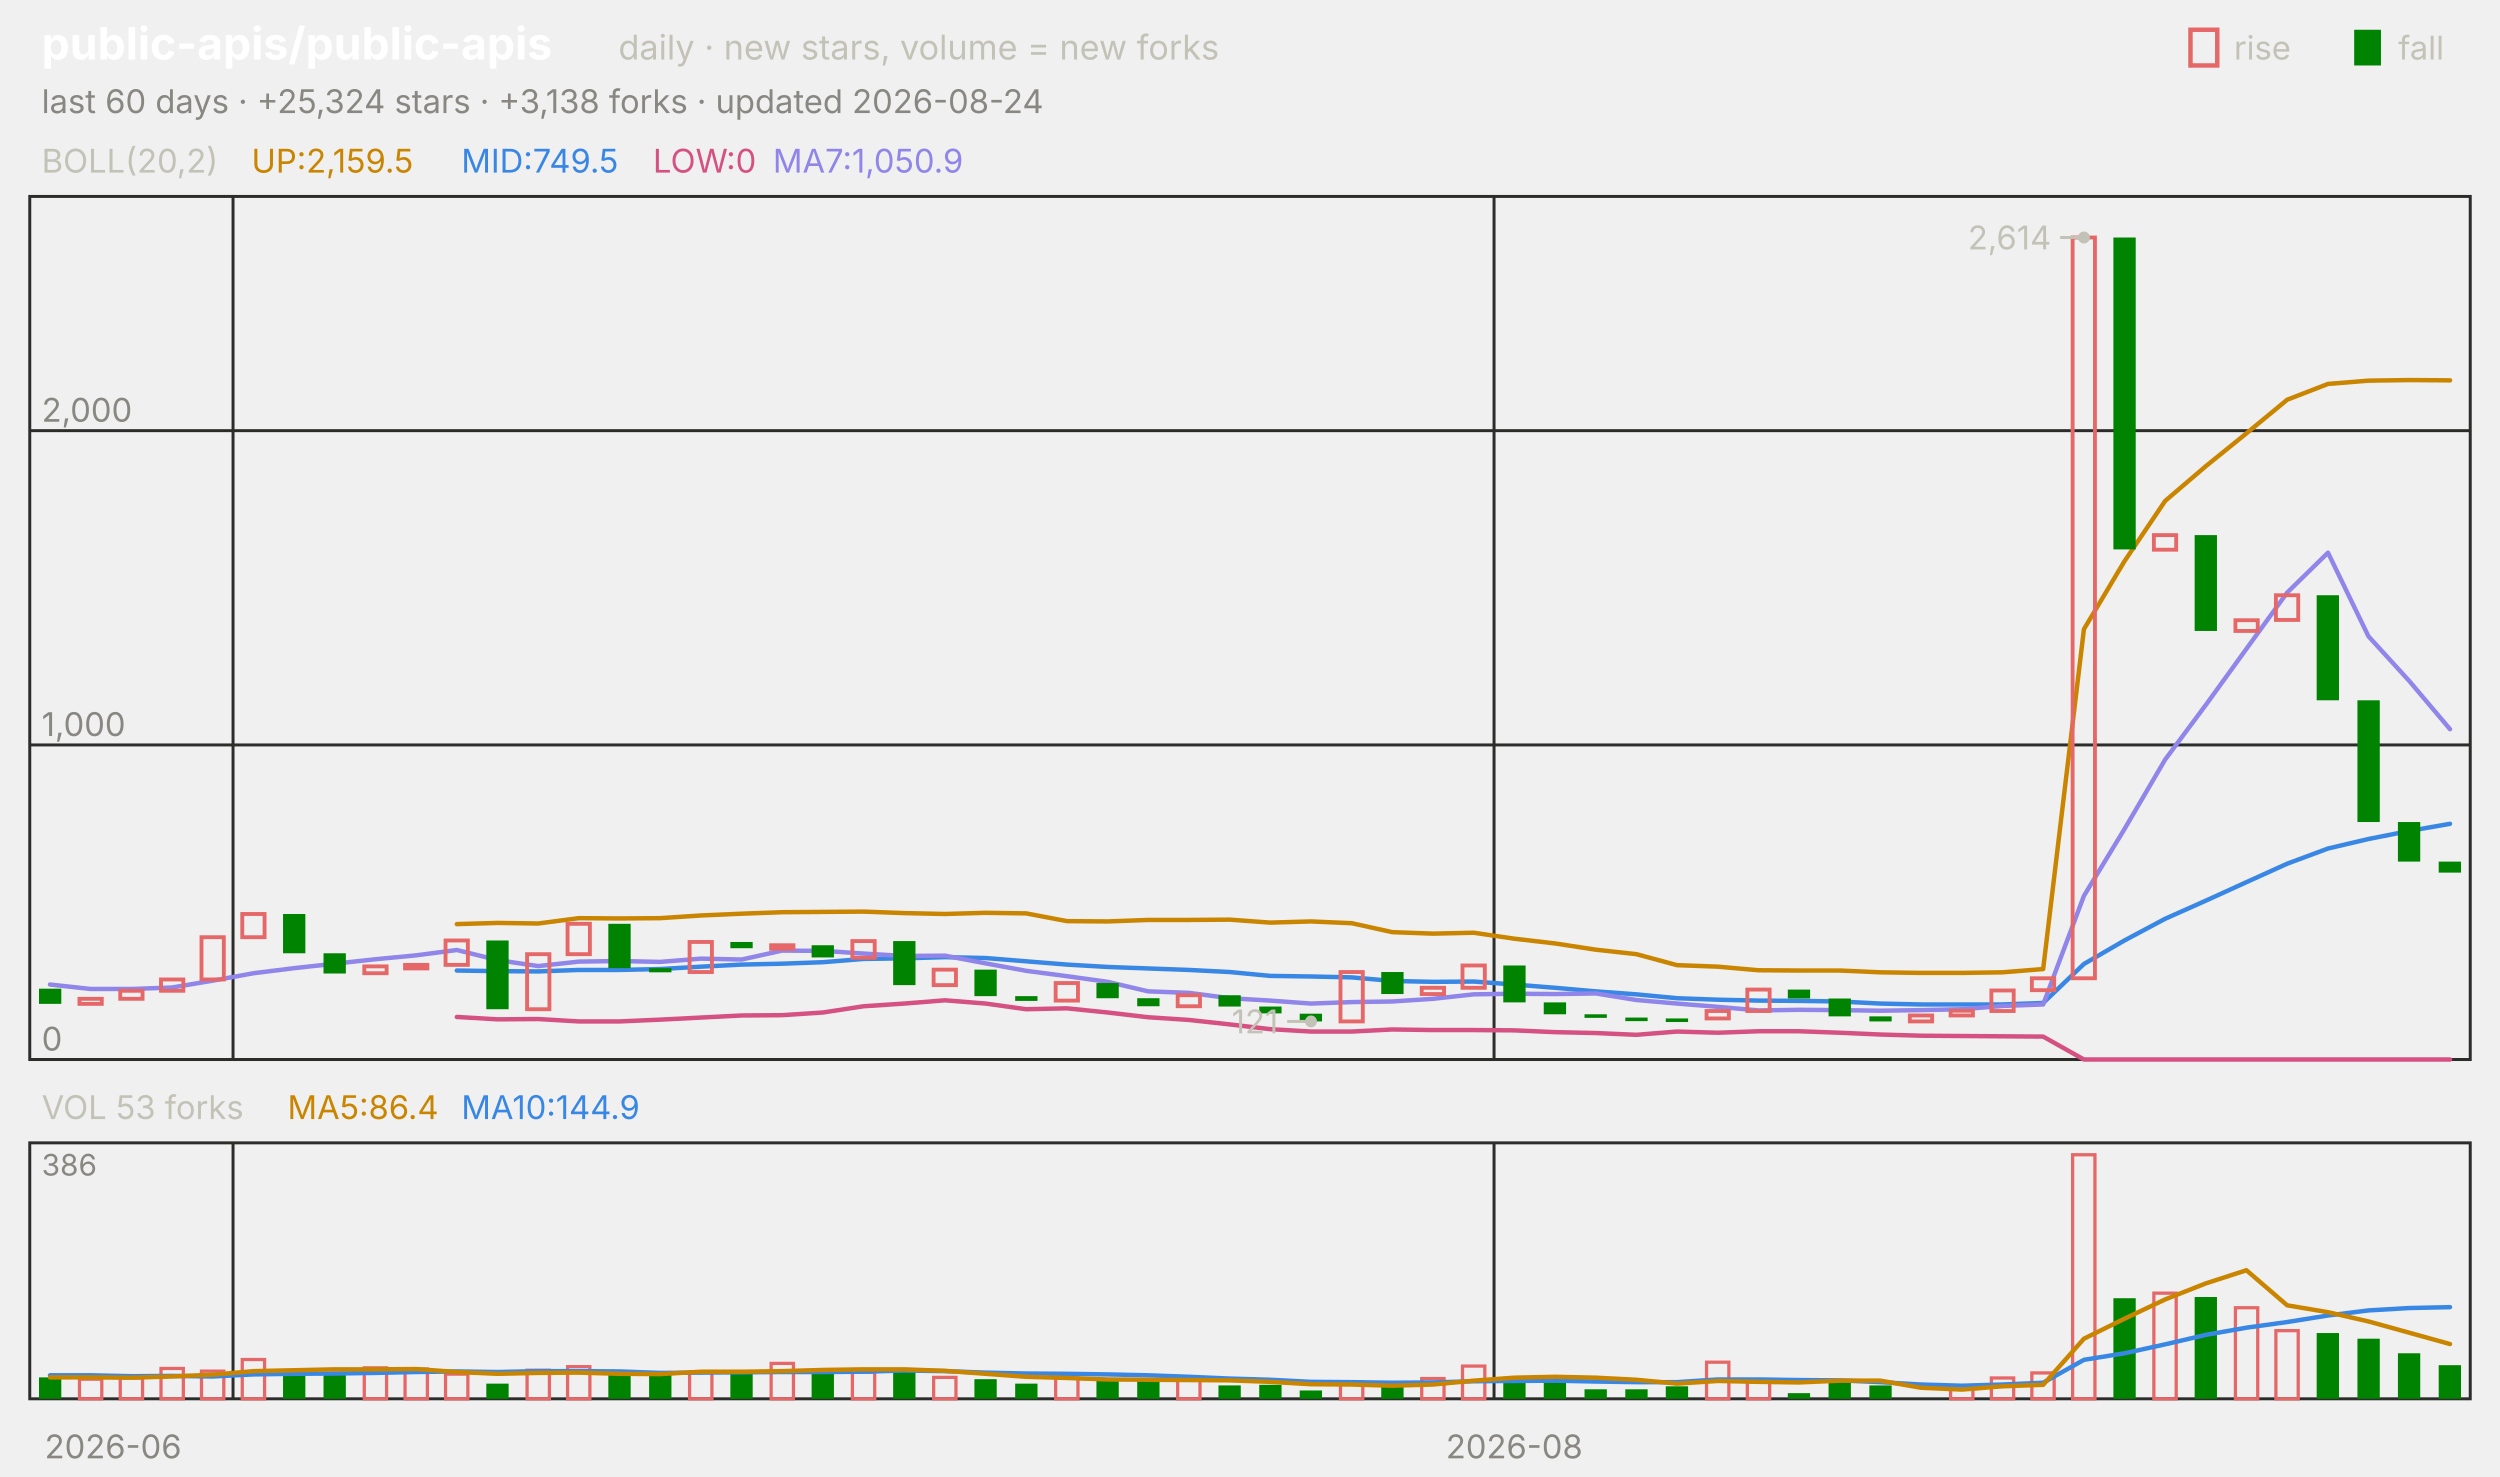
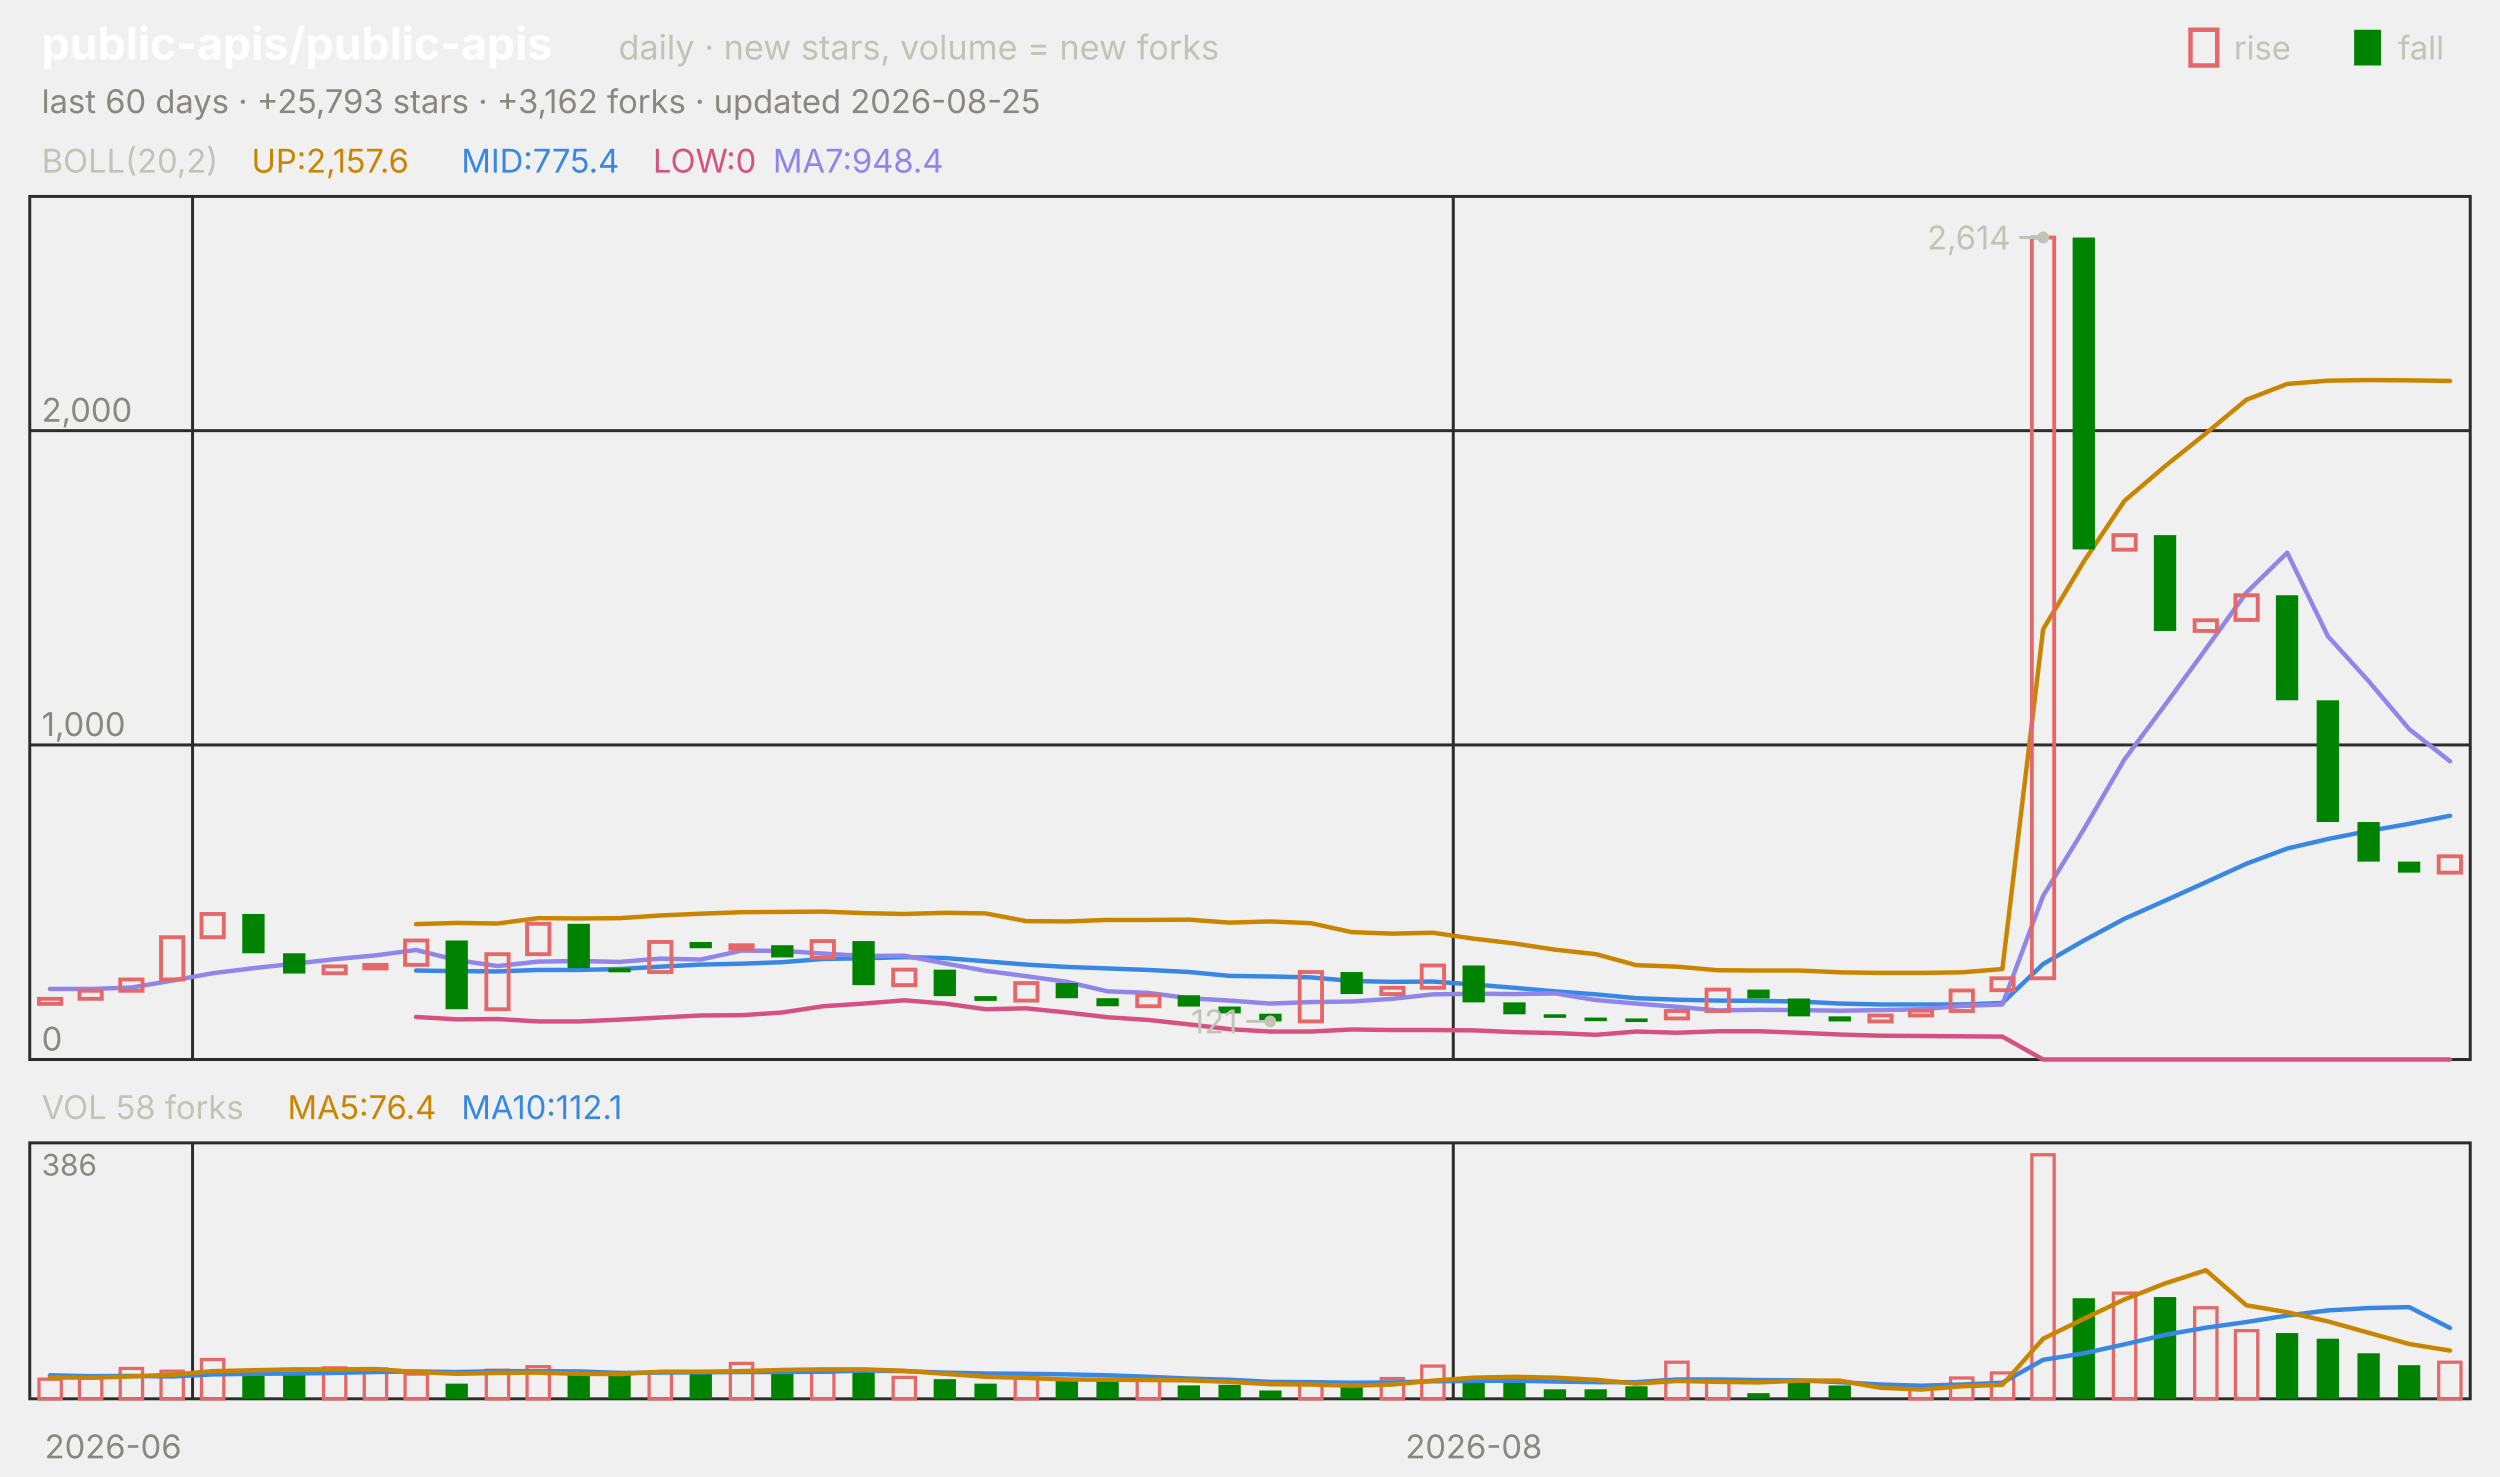
<svg xmlns="http://www.w3.org/2000/svg" viewBox="0 0 840 496" width="840" height="496" font-family="-apple-system,'Segoe UI',system-ui,sans-serif" role="img" aria-label="public-apis/public-apis candlestick chart">
  <text x="14.0" y="20.0" font-size="15" fill="#ffffff" font-weight="650">public-apis/public-apis</text>
  <text x="207.8" y="20.0" font-size="11.5" fill="#c3c2b7">daily · new stars, volume = new forks</text>
  <text x="805.8" y="20.0" font-size="11.0" fill="#c3c2b7">fall</text>
  <rect x="791" y="10" width="9" height="12" fill="#008300" />
  <text x="750.6" y="20.0" font-size="11.0" fill="#c3c2b7">rise</text>
  <rect x="736" y="10" width="9" height="12" fill="none" stroke="#e66767" stroke-width="1.5" />
-   <text x="14.0" y="38.0" font-size="11.0" fill="#898781">last 60 days · +25,324 stars · +3,138 forks · updated 2026-08-24</text>
+   <text x="14.0" y="38.0" font-size="11.0" fill="#898781">last 60 days · +25,793 stars · +3,162 forks · updated 2026-08-25</text>
  <rect x="10" y="66" width="820" height="290" fill="none" stroke="#2c2c2a" />
  <rect x="10" y="384" width="820" height="86" fill="none" stroke="#2c2c2a" />
  <text x="38.0" y="490.0" font-size="11.0" fill="#898781" text-anchor="middle">2026-06</text>
-   <line x1="78.3" y1="66.0" x2="78.3" y2="356.0" stroke="#2c2c2a" stroke-width="1.0" />
-   <line x1="78.3" y1="384.0" x2="78.3" y2="470.0" stroke="#2c2c2a" stroke-width="1.0" />
-   <line x1="502.0" y1="66.0" x2="502.0" y2="356.0" stroke="#2c2c2a" stroke-width="1.0" />
-   <line x1="502.0" y1="384.0" x2="502.0" y2="470.0" stroke="#2c2c2a" stroke-width="1.0" />
-   <text x="508.8" y="490.0" font-size="11.0" fill="#898781" text-anchor="middle">2026-08</text>
+   <line x1="64.7" y1="66.0" x2="64.7" y2="356.0" stroke="#2c2c2a" stroke-width="1.0" />
+   <line x1="64.7" y1="384.0" x2="64.7" y2="470.0" stroke="#2c2c2a" stroke-width="1.0" />
+   <line x1="488.3" y1="66.0" x2="488.3" y2="356.0" stroke="#2c2c2a" stroke-width="1.0" />
+   <line x1="488.3" y1="384.0" x2="488.3" y2="470.0" stroke="#2c2c2a" stroke-width="1.0" />
+   <text x="495.2" y="490.0" font-size="11.0" fill="#898781" text-anchor="middle">2026-08</text>
  <text x="14.0" y="58.0" font-size="11.0" fill="#c3c2b7">BOLL(20,2)</text>
-   <text x="84.5" y="58.0" font-size="11.0" fill="#c98500">UP:2,159.5</text>
-   <text x="155.0" y="58.0" font-size="11.0" fill="#3987e5">MID:749.5</text>
+   <text x="84.5" y="58.0" font-size="11.0" fill="#c98500">UP:2,157.6</text>
+   <text x="155.0" y="58.0" font-size="11.0" fill="#3987e5">MID:775.4</text>
  <text x="219.4" y="58.0" font-size="11.0" fill="#d55181">LOW:0</text>
-   <text x="259.7" y="58.0" font-size="11.0" fill="#9085e9">MA7:1,050.9</text>
+   <text x="259.7" y="58.0" font-size="11.0" fill="#9085e9">MA7:948.4</text>
  <line x1="10.0" y1="356.0" x2="830.0" y2="356.0" stroke="#2c2c2a" stroke-width="1.0" />
  <text x="14.0" y="353.0" font-size="11.0" fill="#898781">0</text>
  <line x1="10.0" y1="250.3" x2="830.0" y2="250.3" stroke="#2c2c2a" stroke-width="1.0" />
  <text x="14.0" y="247.3" font-size="11.0" fill="#898781">1,000</text>
  <line x1="10.0" y1="144.7" x2="830.0" y2="144.7" stroke="#2c2c2a" stroke-width="1.0" />
  <text x="14.0" y="141.7" font-size="11.0" fill="#898781">2,000</text>
-   <polyline points="153.5,310.5 167.2,310.1 180.8,310.3 194.5,308.5 208.2,308.6 221.8,308.5 235.5,307.6 249.2,307.0 262.8,306.5 276.5,306.4 290.2,306.3 303.8,306.8 317.5,307.1 331.2,306.7 344.8,306.9 358.5,309.5 372.2,309.6 385.8,309.1 399.5,309.1 413.2,309.0 426.8,310.0 440.5,309.6 454.2,310.2 467.8,313.2 481.5,313.7 495.2,313.4 508.8,315.4 522.5,317.0 536.2,319.1 549.8,320.6 563.5,324.3 577.2,324.8 590.8,326.0 604.5,326.1 618.2,326.1 631.8,326.7 645.5,326.9 659.2,326.9 672.8,326.7 686.5,325.6 700.2,211.4 713.8,188.6 727.5,168.3 741.2,156.6 754.8,145.6 768.5,134.3 782.2,129.0 795.8,127.9 809.5,127.7 823.2,127.8" fill="none" stroke="#c98500" stroke-width="1.5" stroke-linejoin="round" stroke-linecap="round" />
-   <polyline points="153.5,326.1 167.2,326.3 180.8,326.4 194.5,325.9 208.2,325.9 221.8,325.6 235.5,324.8 249.2,324.1 262.8,323.8 276.5,323.3 290.2,322.2 303.8,322.0 317.5,321.6 331.2,321.9 344.8,323.0 358.5,324.1 372.2,324.9 385.8,325.4 399.5,325.9 413.2,326.6 426.8,327.9 440.5,328.1 454.2,328.4 467.8,329.6 481.5,329.9 495.2,329.8 508.8,330.8 522.5,331.9 536.2,333.1 549.8,334.1 563.5,335.4 577.2,335.9 590.8,336.2 604.5,336.3 618.2,336.5 631.8,337.2 645.5,337.5 659.2,337.5 672.8,337.5 686.5,337.0 700.2,323.9 713.8,316.0 727.5,308.7 741.2,302.6 754.8,296.4 768.5,290.2 782.2,285.1 795.8,281.9 809.5,279.2 823.2,276.8" fill="none" stroke="#3987e5" stroke-width="1.5" stroke-linejoin="round" stroke-linecap="round" />
-   <polyline points="153.5,341.7 167.2,342.5 180.8,342.4 194.5,343.2 208.2,343.2 221.8,342.6 235.5,341.9 249.2,341.2 262.8,341.1 276.5,340.2 290.2,338.1 303.8,337.2 317.5,336.1 331.2,337.2 344.8,339.1 358.5,338.8 372.2,340.2 385.8,341.8 399.5,342.7 413.2,344.2 426.8,345.8 440.5,346.6 454.2,346.6 467.8,345.9 481.5,346.1 495.2,346.1 508.8,346.2 522.5,346.8 536.2,347.1 549.8,347.7 563.5,346.6 577.2,347.0 590.8,346.5 604.5,346.5 618.2,347.0 631.8,347.6 645.5,348.0 659.2,348.1 672.8,348.2 686.5,348.3 700.2,356.0 713.8,356.0 727.5,356.0 741.2,356.0 754.8,356.0 768.5,356.0 782.2,356.0 795.8,356.0 809.5,356.0 823.2,356.0" fill="none" stroke="#d55181" stroke-width="1.5" stroke-linejoin="round" stroke-linecap="round" />
-   <polyline points="16.8,330.8 30.5,332.3 44.2,332.3 57.8,331.8 71.5,329.5 85.2,327.0 98.8,325.3 112.5,323.8 126.2,322.3 139.8,321.0 153.5,319.2 167.2,322.6 180.8,324.6 194.5,323.1 208.2,322.9 221.8,323.2 235.5,322.1 249.2,322.4 262.8,319.4 276.5,319.5 290.2,320.4 303.8,321.2 317.5,321.1 331.2,323.7 344.8,326.2 358.5,328.0 372.2,329.9 385.8,333.1 399.5,333.6 413.2,335.4 426.8,336.2 440.5,337.2 454.2,336.7 467.8,336.5 481.5,335.6 495.2,334.1 508.8,333.9 522.5,334.0 536.2,333.8 549.8,336.0 563.5,337.2 577.2,338.3 590.8,339.5 604.5,339.3 618.2,339.4 631.8,339.6 645.5,339.4 659.2,339.1 672.8,338.0 686.5,337.5 700.2,301.0 713.8,278.6 727.5,255.2 741.2,236.8 754.8,218.0 768.5,199.1 782.2,185.7 795.8,213.8 809.5,228.8 823.2,245.0" fill="none" stroke="#9085e9" stroke-width="1.5" stroke-linejoin="round" stroke-linecap="round" />
-   <rect x="13.1" y="332.2" width="7.5" height="5.1" fill="#008300" />
-   <rect x="26.7" y="335.6" width="7.5" height="1.7" fill="none" stroke="#e66767" stroke-width="1.3" />
-   <rect x="40.4" y="332.9" width="7.5" height="2.7" fill="none" stroke="#e66767" stroke-width="1.3" />
-   <rect x="54.1" y="329.1" width="7.5" height="3.8" fill="none" stroke="#e66767" stroke-width="1.3" />
-   <rect x="67.7" y="314.9" width="7.5" height="14.2" fill="none" stroke="#e66767" stroke-width="1.3" />
-   <rect x="81.4" y="307.1" width="7.5" height="7.8" fill="none" stroke="#e66767" stroke-width="1.3" />
-   <rect x="95.1" y="307.1" width="7.5" height="13.2" fill="#008300" />
-   <rect x="108.7" y="320.3" width="7.5" height="6.8" fill="#008300" />
-   <rect x="122.4" y="324.7" width="7.5" height="2.3" fill="none" stroke="#e66767" stroke-width="1.3" />
-   <rect x="136.1" y="324.2" width="7.5" height="1.2" fill="none" stroke="#e66767" stroke-width="1.3" />
-   <rect x="149.7" y="316.0" width="7.5" height="8.2" fill="none" stroke="#e66767" stroke-width="1.3" />
-   <rect x="163.4" y="316.0" width="7.5" height="23.1" fill="#008300" />
-   <rect x="177.1" y="320.6" width="7.5" height="18.5" fill="none" stroke="#e66767" stroke-width="1.3" />
-   <rect x="190.7" y="310.4" width="7.5" height="10.2" fill="none" stroke="#e66767" stroke-width="1.3" />
-   <rect x="204.4" y="310.4" width="7.5" height="14.9" fill="#008300" />
-   <rect x="218.1" y="325.3" width="7.5" height="1.4" fill="#008300" />
-   <rect x="231.7" y="316.5" width="7.5" height="10.1" fill="none" stroke="#e66767" stroke-width="1.3" />
-   <rect x="245.4" y="316.5" width="7.5" height="2.1" fill="#008300" />
-   <rect x="259.1" y="317.6" width="7.5" height="1.2" fill="none" stroke="#e66767" stroke-width="1.3" />
-   <rect x="272.7" y="317.6" width="7.5" height="4.1" fill="#008300" />
-   <rect x="286.4" y="316.2" width="7.5" height="5.6" fill="none" stroke="#e66767" stroke-width="1.3" />
-   <rect x="300.1" y="316.2" width="7.5" height="14.8" fill="#008300" />
-   <rect x="313.7" y="325.8" width="7.5" height="5.2" fill="none" stroke="#e66767" stroke-width="1.3" />
-   <rect x="327.4" y="325.8" width="7.5" height="8.9" fill="#008300" />
-   <rect x="341.1" y="334.7" width="7.5" height="1.6" fill="#008300" />
-   <rect x="354.7" y="330.3" width="7.5" height="5.9" fill="none" stroke="#e66767" stroke-width="1.3" />
-   <rect x="368.4" y="330.3" width="7.5" height="5.1" fill="#008300" />
-   <rect x="382.1" y="335.4" width="7.5" height="2.7" fill="#008300" />
-   <rect x="395.7" y="334.4" width="7.5" height="3.7" fill="none" stroke="#e66767" stroke-width="1.3" />
-   <rect x="409.4" y="334.4" width="7.5" height="3.8" fill="#008300" />
-   <rect x="423.1" y="338.2" width="7.5" height="2.3" fill="#008300" />
-   <rect x="436.7" y="340.6" width="7.5" height="2.6" fill="#008300" />
-   <rect x="450.4" y="326.6" width="7.5" height="16.6" fill="none" stroke="#e66767" stroke-width="1.3" />
-   <rect x="464.1" y="326.6" width="7.5" height="7.4" fill="#008300" />
-   <rect x="477.7" y="331.9" width="7.5" height="2.1" fill="none" stroke="#e66767" stroke-width="1.3" />
-   <rect x="491.4" y="324.4" width="7.5" height="7.5" fill="none" stroke="#e66767" stroke-width="1.3" />
-   <rect x="505.1" y="324.4" width="7.5" height="12.4" fill="#008300" />
-   <rect x="518.7" y="336.8" width="7.5" height="4.0" fill="#008300" />
-   <rect x="532.4" y="340.8" width="7.5" height="1.2" fill="#008300" />
-   <rect x="546.1" y="341.9" width="7.5" height="1.2" fill="#008300" />
-   <rect x="559.7" y="342.2" width="7.5" height="1.2" fill="#008300" />
-   <rect x="573.4" y="339.7" width="7.5" height="2.5" fill="none" stroke="#e66767" stroke-width="1.3" />
-   <rect x="587.1" y="332.5" width="7.5" height="7.2" fill="none" stroke="#e66767" stroke-width="1.3" />
-   <rect x="600.7" y="332.5" width="7.5" height="3.0" fill="#008300" />
-   <rect x="614.4" y="335.5" width="7.5" height="6.0" fill="#008300" />
-   <rect x="628.1" y="341.5" width="7.5" height="1.7" fill="#008300" />
-   <rect x="641.7" y="341.2" width="7.5" height="2.0" fill="none" stroke="#e66767" stroke-width="1.3" />
-   <rect x="655.4" y="339.6" width="7.5" height="1.6" fill="none" stroke="#e66767" stroke-width="1.3" />
-   <rect x="669.1" y="332.8" width="7.5" height="6.9" fill="none" stroke="#e66767" stroke-width="1.3" />
-   <rect x="682.7" y="328.7" width="7.5" height="4.0" fill="none" stroke="#e66767" stroke-width="1.3" />
-   <rect x="696.4" y="79.8" width="7.5" height="248.9" fill="none" stroke="#e66767" stroke-width="1.3" />
-   <rect x="710.1" y="79.8" width="7.5" height="104.8" fill="#008300" />
-   <rect x="723.7" y="179.8" width="7.5" height="4.9" fill="none" stroke="#e66767" stroke-width="1.3" />
-   <rect x="737.4" y="179.8" width="7.5" height="32.2" fill="#008300" />
-   <rect x="751.1" y="208.4" width="7.5" height="3.6" fill="none" stroke="#e66767" stroke-width="1.3" />
-   <rect x="764.7" y="200.0" width="7.5" height="8.3" fill="none" stroke="#e66767" stroke-width="1.3" />
-   <rect x="778.4" y="200.0" width="7.5" height="35.3" fill="#008300" />
-   <rect x="792.1" y="235.3" width="7.5" height="40.9" fill="#008300" />
-   <rect x="805.7" y="276.2" width="7.5" height="13.3" fill="#008300" />
-   <rect x="819.4" y="289.5" width="7.5" height="3.7" fill="#008300" />
-   <circle cx="700.2" cy="79.8" r="2" fill="#c3c2b7" />
-   <line x1="700.2" y1="79.8" x2="692.2" y2="79.8" stroke="#c3c2b7" stroke-width="1.0" />
-   <text x="689.2" y="83.8" font-size="11.0" fill="#c3c2b7" text-anchor="end">2,614</text>
-   <circle cx="440.5" cy="343.2" r="2" fill="#c3c2b7" />
-   <line x1="440.5" y1="343.2" x2="432.5" y2="343.2" stroke="#c3c2b7" stroke-width="1.0" />
-   <text x="429.5" y="347.2" font-size="11.0" fill="#c3c2b7" text-anchor="end">121</text>
-   <text x="14.0" y="376.0" font-size="11.0" fill="#c3c2b7">VOL 53 forks</text>
-   <text x="96.6" y="376.0" font-size="11.0" fill="#c98500">MA5:86.4</text>
-   <text x="155.0" y="376.0" font-size="11.0" fill="#3987e5">MA10:144.9</text>
+   <polyline points="139.8,310.5 153.5,310.1 167.2,310.3 180.8,308.5 194.5,308.6 208.2,308.5 221.8,307.6 235.5,307.0 249.2,306.5 262.8,306.4 276.5,306.3 290.2,306.8 303.8,307.1 317.5,306.7 331.2,306.9 344.8,309.5 358.5,309.6 372.2,309.1 385.8,309.1 399.5,309.0 413.2,310.0 426.8,309.6 440.5,310.2 454.2,313.2 467.8,313.7 481.5,313.4 495.2,315.4 508.8,317.0 522.5,319.1 536.2,320.6 549.8,324.3 563.5,324.8 577.2,326.0 590.8,326.1 604.5,326.1 618.2,326.7 631.8,326.9 645.5,326.9 659.2,326.7 672.8,325.6 686.5,211.4 700.2,188.6 713.8,168.3 727.5,156.6 741.2,145.6 754.8,134.3 768.5,129.0 782.2,127.9 795.8,127.7 809.5,127.8 823.2,128.0" fill="none" stroke="#c98500" stroke-width="1.5" stroke-linejoin="round" stroke-linecap="round" />
+   <polyline points="139.8,326.1 153.5,326.3 167.2,326.4 180.8,325.9 194.5,325.9 208.2,325.6 221.8,324.8 235.5,324.1 249.2,323.8 262.8,323.3 276.5,322.2 290.2,322.0 303.8,321.6 317.5,321.9 331.2,323.0 344.8,324.1 358.5,324.9 372.2,325.4 385.8,325.9 399.5,326.6 413.2,327.9 426.8,328.1 440.5,328.4 454.2,329.6 467.8,329.9 481.5,329.8 495.2,330.8 508.8,331.9 522.5,333.1 536.2,334.1 549.8,335.4 563.5,335.9 577.2,336.2 590.8,336.3 604.5,336.5 618.2,337.2 631.8,337.5 645.5,337.5 659.2,337.5 672.8,337.0 686.5,323.9 700.2,316.0 713.8,308.7 727.5,302.6 741.2,296.4 754.8,290.2 768.5,285.1 782.2,281.9 795.8,279.2 809.5,276.8 823.2,274.1" fill="none" stroke="#3987e5" stroke-width="1.5" stroke-linejoin="round" stroke-linecap="round" />
+   <polyline points="139.8,341.7 153.5,342.5 167.2,342.4 180.8,343.2 194.5,343.2 208.2,342.6 221.8,341.9 235.5,341.2 249.2,341.1 262.8,340.2 276.5,338.1 290.2,337.2 303.8,336.1 317.5,337.2 331.2,339.1 344.8,338.8 358.5,340.2 372.2,341.8 385.8,342.7 399.5,344.2 413.2,345.8 426.8,346.6 440.5,346.6 454.2,345.9 467.8,346.1 481.5,346.1 495.2,346.2 508.8,346.8 522.5,347.1 536.2,347.7 549.8,346.6 563.5,347.0 577.2,346.5 590.8,346.5 604.5,347.0 618.2,347.6 631.8,348.0 645.5,348.1 659.2,348.2 672.8,348.3 686.5,356.0 700.2,356.0 713.8,356.0 727.5,356.0 741.2,356.0 754.8,356.0 768.5,356.0 782.2,356.0 795.8,356.0 809.5,356.0 823.2,356.0" fill="none" stroke="#d55181" stroke-width="1.5" stroke-linejoin="round" stroke-linecap="round" />
+   <polyline points="16.8,332.3 30.5,332.3 44.2,331.8 57.8,329.5 71.5,327.0 85.2,325.3 98.8,323.8 112.5,322.3 126.2,321.0 139.8,319.2 153.5,322.6 167.2,324.6 180.8,323.1 194.5,322.9 208.2,323.2 221.8,322.1 235.5,322.4 249.2,319.4 262.8,319.5 276.5,320.4 290.2,321.2 303.8,321.1 317.5,323.7 331.2,326.2 344.8,328.0 358.5,329.9 372.2,333.1 385.8,333.6 399.5,335.4 413.2,336.2 426.8,337.2 440.5,336.7 454.2,336.5 467.8,335.6 481.5,334.1 495.2,333.9 508.8,334.0 522.5,333.8 536.2,336.0 549.8,337.2 563.5,338.3 577.2,339.5 590.8,339.3 604.5,339.4 618.2,339.6 631.8,339.4 645.5,339.1 659.2,338.0 672.8,337.5 686.5,301.0 700.2,278.6 713.8,255.2 727.5,236.8 741.2,218.0 754.8,199.1 768.5,185.7 782.2,213.8 795.8,228.8 809.5,245.0 823.2,255.8" fill="none" stroke="#9085e9" stroke-width="1.5" stroke-linejoin="round" stroke-linecap="round" />
+   <rect x="13.1" y="335.6" width="7.5" height="1.7" fill="none" stroke="#e66767" stroke-width="1.3" />
+   <rect x="26.7" y="332.9" width="7.5" height="2.7" fill="none" stroke="#e66767" stroke-width="1.3" />
+   <rect x="40.4" y="329.1" width="7.5" height="3.8" fill="none" stroke="#e66767" stroke-width="1.3" />
+   <rect x="54.1" y="314.9" width="7.5" height="14.2" fill="none" stroke="#e66767" stroke-width="1.3" />
+   <rect x="67.7" y="307.1" width="7.5" height="7.8" fill="none" stroke="#e66767" stroke-width="1.3" />
+   <rect x="81.4" y="307.1" width="7.5" height="13.2" fill="#008300" />
+   <rect x="95.1" y="320.3" width="7.5" height="6.8" fill="#008300" />
+   <rect x="108.7" y="324.7" width="7.5" height="2.3" fill="none" stroke="#e66767" stroke-width="1.3" />
+   <rect x="122.4" y="324.2" width="7.5" height="1.2" fill="none" stroke="#e66767" stroke-width="1.3" />
+   <rect x="136.1" y="316.0" width="7.5" height="8.2" fill="none" stroke="#e66767" stroke-width="1.3" />
+   <rect x="149.7" y="316.0" width="7.5" height="23.1" fill="#008300" />
+   <rect x="163.4" y="320.6" width="7.5" height="18.5" fill="none" stroke="#e66767" stroke-width="1.3" />
+   <rect x="177.1" y="310.4" width="7.5" height="10.2" fill="none" stroke="#e66767" stroke-width="1.3" />
+   <rect x="190.7" y="310.4" width="7.5" height="14.9" fill="#008300" />
+   <rect x="204.4" y="325.3" width="7.5" height="1.4" fill="#008300" />
+   <rect x="218.1" y="316.5" width="7.5" height="10.1" fill="none" stroke="#e66767" stroke-width="1.3" />
+   <rect x="231.7" y="316.5" width="7.5" height="2.1" fill="#008300" />
+   <rect x="245.4" y="317.6" width="7.5" height="1.2" fill="none" stroke="#e66767" stroke-width="1.3" />
+   <rect x="259.1" y="317.6" width="7.5" height="4.1" fill="#008300" />
+   <rect x="272.7" y="316.2" width="7.5" height="5.6" fill="none" stroke="#e66767" stroke-width="1.3" />
+   <rect x="286.4" y="316.2" width="7.5" height="14.8" fill="#008300" />
+   <rect x="300.1" y="325.8" width="7.5" height="5.2" fill="none" stroke="#e66767" stroke-width="1.3" />
+   <rect x="313.7" y="325.8" width="7.5" height="8.9" fill="#008300" />
+   <rect x="327.4" y="334.7" width="7.5" height="1.6" fill="#008300" />
+   <rect x="341.1" y="330.3" width="7.5" height="5.9" fill="none" stroke="#e66767" stroke-width="1.3" />
+   <rect x="354.7" y="330.3" width="7.5" height="5.1" fill="#008300" />
+   <rect x="368.4" y="335.4" width="7.5" height="2.7" fill="#008300" />
+   <rect x="382.1" y="334.4" width="7.5" height="3.7" fill="none" stroke="#e66767" stroke-width="1.3" />
+   <rect x="395.7" y="334.4" width="7.5" height="3.8" fill="#008300" />
+   <rect x="409.4" y="338.2" width="7.5" height="2.3" fill="#008300" />
+   <rect x="423.1" y="340.6" width="7.5" height="2.6" fill="#008300" />
+   <rect x="436.7" y="326.6" width="7.5" height="16.6" fill="none" stroke="#e66767" stroke-width="1.3" />
+   <rect x="450.4" y="326.6" width="7.5" height="7.4" fill="#008300" />
+   <rect x="464.1" y="331.9" width="7.5" height="2.1" fill="none" stroke="#e66767" stroke-width="1.3" />
+   <rect x="477.7" y="324.4" width="7.5" height="7.5" fill="none" stroke="#e66767" stroke-width="1.3" />
+   <rect x="491.4" y="324.4" width="7.5" height="12.4" fill="#008300" />
+   <rect x="505.1" y="336.8" width="7.5" height="4.0" fill="#008300" />
+   <rect x="518.7" y="340.8" width="7.5" height="1.2" fill="#008300" />
+   <rect x="532.4" y="341.9" width="7.5" height="1.2" fill="#008300" />
+   <rect x="546.1" y="342.2" width="7.5" height="1.2" fill="#008300" />
+   <rect x="559.7" y="339.7" width="7.5" height="2.5" fill="none" stroke="#e66767" stroke-width="1.3" />
+   <rect x="573.4" y="332.5" width="7.5" height="7.2" fill="none" stroke="#e66767" stroke-width="1.3" />
+   <rect x="587.1" y="332.5" width="7.5" height="3.0" fill="#008300" />
+   <rect x="600.7" y="335.5" width="7.5" height="6.0" fill="#008300" />
+   <rect x="614.4" y="341.5" width="7.5" height="1.7" fill="#008300" />
+   <rect x="628.1" y="341.2" width="7.5" height="2.0" fill="none" stroke="#e66767" stroke-width="1.3" />
+   <rect x="641.7" y="339.6" width="7.5" height="1.6" fill="none" stroke="#e66767" stroke-width="1.3" />
+   <rect x="655.4" y="332.8" width="7.5" height="6.9" fill="none" stroke="#e66767" stroke-width="1.3" />
+   <rect x="669.1" y="328.7" width="7.5" height="4.0" fill="none" stroke="#e66767" stroke-width="1.3" />
+   <rect x="682.7" y="79.8" width="7.5" height="248.9" fill="none" stroke="#e66767" stroke-width="1.3" />
+   <rect x="696.4" y="79.8" width="7.5" height="104.8" fill="#008300" />
+   <rect x="710.1" y="179.8" width="7.5" height="4.9" fill="none" stroke="#e66767" stroke-width="1.3" />
+   <rect x="723.7" y="179.8" width="7.5" height="32.2" fill="#008300" />
+   <rect x="737.4" y="208.4" width="7.5" height="3.6" fill="none" stroke="#e66767" stroke-width="1.3" />
+   <rect x="751.1" y="200.0" width="7.5" height="8.3" fill="none" stroke="#e66767" stroke-width="1.3" />
+   <rect x="764.7" y="200.0" width="7.5" height="35.3" fill="#008300" />
+   <rect x="778.4" y="235.3" width="7.5" height="40.9" fill="#008300" />
+   <rect x="792.1" y="276.2" width="7.5" height="13.3" fill="#008300" />
+   <rect x="805.7" y="289.5" width="7.5" height="3.7" fill="#008300" />
+   <rect x="819.4" y="287.7" width="7.5" height="5.5" fill="none" stroke="#e66767" stroke-width="1.3" />
+   <circle cx="686.5" cy="79.8" r="2" fill="#c3c2b7" />
+   <line x1="686.5" y1="79.8" x2="678.5" y2="79.8" stroke="#c3c2b7" stroke-width="1.0" />
+   <text x="675.5" y="83.8" font-size="11.0" fill="#c3c2b7" text-anchor="end">2,614</text>
+   <circle cx="426.8" cy="343.2" r="2" fill="#c3c2b7" />
+   <line x1="426.8" y1="343.2" x2="418.8" y2="343.2" stroke="#c3c2b7" stroke-width="1.0" />
+   <text x="415.8" y="347.2" font-size="11.0" fill="#c3c2b7" text-anchor="end">121</text>
+   <text x="14.0" y="376.0" font-size="11.0" fill="#c3c2b7">VOL 58 forks</text>
+   <text x="96.6" y="376.0" font-size="11.0" fill="#c98500">MA5:76.4</text>
+   <text x="155.0" y="376.0" font-size="11.0" fill="#3987e5">MA10:112.1</text>
  <text x="14.0" y="395.0" font-size="10" fill="#898781">386</text>
-   <rect x="13.1" y="462.8" width="7.5" height="7.2" fill="#008300" />
-   <rect x="26.7" y="463.4" width="7.5" height="6.6" fill="none" stroke="#e66767" stroke-width="1.1" />
-   <rect x="40.4" y="463.0" width="7.5" height="7.0" fill="none" stroke="#e66767" stroke-width="1.1" />
-   <rect x="54.1" y="459.8" width="7.5" height="10.2" fill="none" stroke="#e66767" stroke-width="1.1" />
-   <rect x="67.7" y="460.7" width="7.5" height="9.3" fill="none" stroke="#e66767" stroke-width="1.1" />
-   <rect x="81.4" y="456.8" width="7.5" height="13.2" fill="none" stroke="#e66767" stroke-width="1.1" />
-   <rect x="95.1" y="461.5" width="7.5" height="8.5" fill="#008300" />
-   <rect x="108.7" y="461.9" width="7.5" height="8.1" fill="#008300" />
-   <rect x="122.4" y="459.6" width="7.5" height="10.4" fill="none" stroke="#e66767" stroke-width="1.1" />
-   <rect x="136.1" y="460.0" width="7.5" height="10.0" fill="none" stroke="#e66767" stroke-width="1.1" />
-   <rect x="149.7" y="461.7" width="7.5" height="8.3" fill="none" stroke="#e66767" stroke-width="1.1" />
-   <rect x="163.4" y="464.9" width="7.5" height="5.1" fill="#008300" />
-   <rect x="177.1" y="460.4" width="7.5" height="9.6" fill="none" stroke="#e66767" stroke-width="1.1" />
-   <rect x="190.7" y="459.2" width="7.5" height="10.8" fill="none" stroke="#e66767" stroke-width="1.1" />
+   <rect x="13.1" y="463.4" width="7.5" height="6.6" fill="none" stroke="#e66767" stroke-width="1.1" />
+   <rect x="26.7" y="463.0" width="7.5" height="7.0" fill="none" stroke="#e66767" stroke-width="1.1" />
+   <rect x="40.4" y="459.8" width="7.5" height="10.2" fill="none" stroke="#e66767" stroke-width="1.1" />
+   <rect x="54.1" y="460.7" width="7.5" height="9.3" fill="none" stroke="#e66767" stroke-width="1.1" />
+   <rect x="67.7" y="456.8" width="7.5" height="13.2" fill="none" stroke="#e66767" stroke-width="1.1" />
+   <rect x="81.4" y="461.5" width="7.5" height="8.5" fill="#008300" />
+   <rect x="95.1" y="461.9" width="7.5" height="8.1" fill="#008300" />
+   <rect x="108.7" y="459.6" width="7.5" height="10.4" fill="none" stroke="#e66767" stroke-width="1.1" />
+   <rect x="122.4" y="460.0" width="7.5" height="10.0" fill="none" stroke="#e66767" stroke-width="1.1" />
+   <rect x="136.1" y="461.7" width="7.5" height="8.3" fill="none" stroke="#e66767" stroke-width="1.1" />
+   <rect x="149.7" y="464.9" width="7.5" height="5.1" fill="#008300" />
+   <rect x="163.4" y="460.4" width="7.5" height="9.6" fill="none" stroke="#e66767" stroke-width="1.1" />
+   <rect x="177.1" y="459.2" width="7.5" height="10.8" fill="none" stroke="#e66767" stroke-width="1.1" />
+   <rect x="190.7" y="461.9" width="7.5" height="8.1" fill="#008300" />
  <rect x="204.4" y="461.9" width="7.5" height="8.1" fill="#008300" />
-   <rect x="218.1" y="461.9" width="7.5" height="8.1" fill="#008300" />
-   <rect x="231.7" y="460.9" width="7.5" height="9.1" fill="none" stroke="#e66767" stroke-width="1.1" />
-   <rect x="245.4" y="460.7" width="7.5" height="9.3" fill="#008300" />
-   <rect x="259.1" y="458.1" width="7.5" height="11.9" fill="none" stroke="#e66767" stroke-width="1.1" />
-   <rect x="272.7" y="460.0" width="7.5" height="10.0" fill="#008300" />
-   <rect x="286.4" y="461.1" width="7.5" height="8.9" fill="none" stroke="#e66767" stroke-width="1.1" />
-   <rect x="300.1" y="460.9" width="7.5" height="9.1" fill="#008300" />
-   <rect x="313.7" y="462.8" width="7.5" height="7.2" fill="none" stroke="#e66767" stroke-width="1.1" />
-   <rect x="327.4" y="463.4" width="7.5" height="6.6" fill="#008300" />
-   <rect x="341.1" y="464.9" width="7.5" height="5.1" fill="#008300" />
-   <rect x="354.7" y="463.0" width="7.5" height="7.0" fill="none" stroke="#e66767" stroke-width="1.1" />
-   <rect x="368.4" y="463.2" width="7.5" height="6.8" fill="#008300" />
-   <rect x="382.1" y="463.6" width="7.5" height="6.4" fill="#008300" />
-   <rect x="395.7" y="463.6" width="7.5" height="6.4" fill="none" stroke="#e66767" stroke-width="1.1" />
-   <rect x="409.4" y="465.5" width="7.5" height="4.5" fill="#008300" />
-   <rect x="423.1" y="465.3" width="7.5" height="4.7" fill="#008300" />
-   <rect x="436.7" y="467.2" width="7.5" height="2.8" fill="#008300" />
-   <rect x="450.4" y="464.3" width="7.5" height="5.7" fill="none" stroke="#e66767" stroke-width="1.1" />
-   <rect x="464.1" y="465.8" width="7.5" height="4.2" fill="#008300" />
-   <rect x="477.7" y="463.2" width="7.5" height="6.8" fill="none" stroke="#e66767" stroke-width="1.1" />
-   <rect x="491.4" y="459.0" width="7.5" height="11.0" fill="none" stroke="#e66767" stroke-width="1.1" />
-   <rect x="505.1" y="462.6" width="7.5" height="7.4" fill="#008300" />
-   <rect x="518.7" y="462.8" width="7.5" height="7.2" fill="#008300" />
+   <rect x="218.1" y="460.9" width="7.5" height="9.1" fill="none" stroke="#e66767" stroke-width="1.1" />
+   <rect x="231.7" y="460.7" width="7.5" height="9.3" fill="#008300" />
+   <rect x="245.4" y="458.1" width="7.5" height="11.9" fill="none" stroke="#e66767" stroke-width="1.1" />
+   <rect x="259.1" y="460.0" width="7.5" height="10.0" fill="#008300" />
+   <rect x="272.7" y="461.1" width="7.5" height="8.9" fill="none" stroke="#e66767" stroke-width="1.1" />
+   <rect x="286.4" y="460.9" width="7.5" height="9.1" fill="#008300" />
+   <rect x="300.1" y="462.8" width="7.5" height="7.2" fill="none" stroke="#e66767" stroke-width="1.1" />
+   <rect x="313.7" y="463.4" width="7.5" height="6.6" fill="#008300" />
+   <rect x="327.4" y="464.9" width="7.5" height="5.1" fill="#008300" />
+   <rect x="341.1" y="463.0" width="7.5" height="7.0" fill="none" stroke="#e66767" stroke-width="1.1" />
+   <rect x="354.7" y="463.2" width="7.5" height="6.8" fill="#008300" />
+   <rect x="368.4" y="463.6" width="7.5" height="6.4" fill="#008300" />
+   <rect x="382.1" y="463.6" width="7.5" height="6.4" fill="none" stroke="#e66767" stroke-width="1.1" />
+   <rect x="395.7" y="465.5" width="7.5" height="4.5" fill="#008300" />
+   <rect x="409.4" y="465.3" width="7.5" height="4.7" fill="#008300" />
+   <rect x="423.1" y="467.2" width="7.5" height="2.8" fill="#008300" />
+   <rect x="436.7" y="464.3" width="7.5" height="5.7" fill="none" stroke="#e66767" stroke-width="1.1" />
+   <rect x="450.4" y="465.8" width="7.5" height="4.2" fill="#008300" />
+   <rect x="464.1" y="463.2" width="7.5" height="6.8" fill="none" stroke="#e66767" stroke-width="1.1" />
+   <rect x="477.7" y="459.0" width="7.5" height="11.0" fill="none" stroke="#e66767" stroke-width="1.1" />
+   <rect x="491.4" y="462.6" width="7.5" height="7.4" fill="#008300" />
+   <rect x="505.1" y="462.8" width="7.5" height="7.2" fill="#008300" />
+   <rect x="518.7" y="466.8" width="7.5" height="3.2" fill="#008300" />
  <rect x="532.4" y="466.8" width="7.5" height="3.2" fill="#008300" />
-   <rect x="546.1" y="466.8" width="7.5" height="3.2" fill="#008300" />
-   <rect x="559.7" y="465.8" width="7.5" height="4.2" fill="#008300" />
-   <rect x="573.4" y="457.7" width="7.5" height="12.3" fill="none" stroke="#e66767" stroke-width="1.1" />
-   <rect x="587.1" y="464.3" width="7.5" height="5.7" fill="none" stroke="#e66767" stroke-width="1.1" />
-   <rect x="600.7" y="468.1" width="7.5" height="1.9" fill="#008300" />
-   <rect x="614.4" y="463.8" width="7.5" height="6.2" fill="#008300" />
-   <rect x="628.1" y="465.5" width="7.5" height="4.5" fill="#008300" />
-   <rect x="655.4" y="466.8" width="7.5" height="3.2" fill="none" stroke="#e66767" stroke-width="1.1" />
-   <rect x="669.1" y="463.0" width="7.5" height="7.0" fill="none" stroke="#e66767" stroke-width="1.1" />
-   <rect x="682.7" y="461.3" width="7.5" height="8.7" fill="none" stroke="#e66767" stroke-width="1.1" />
-   <rect x="696.4" y="388.0" width="7.5" height="82.0" fill="none" stroke="#e66767" stroke-width="1.1" />
-   <rect x="710.1" y="436.2" width="7.5" height="33.8" fill="#008300" />
-   <rect x="723.7" y="434.5" width="7.5" height="35.5" fill="none" stroke="#e66767" stroke-width="1.1" />
-   <rect x="737.4" y="435.8" width="7.5" height="34.2" fill="#008300" />
-   <rect x="751.1" y="439.4" width="7.5" height="30.6" fill="none" stroke="#e66767" stroke-width="1.1" />
-   <rect x="764.7" y="447.1" width="7.5" height="22.9" fill="none" stroke="#e66767" stroke-width="1.1" />
-   <rect x="778.4" y="447.9" width="7.5" height="22.1" fill="#008300" />
-   <rect x="792.1" y="449.8" width="7.5" height="20.2" fill="#008300" />
-   <rect x="805.7" y="454.7" width="7.5" height="15.3" fill="#008300" />
-   <rect x="819.4" y="458.7" width="7.5" height="11.3" fill="#008300" />
-   <polyline points="16.8,462.1 30.5,462.1 44.2,462.4 57.8,462.3 71.5,462.5 85.2,461.8 98.8,461.6 112.5,461.5 126.2,461.3 139.8,461.0 153.5,460.8 167.2,461.0 180.8,460.7 194.5,460.7 208.2,460.8 221.8,461.3 235.5,461.2 249.2,461.1 262.8,461.0 276.5,461.0 290.2,460.9 303.8,460.5 317.5,460.7 331.2,461.2 344.8,461.5 358.5,461.6 372.2,461.8 385.8,462.1 399.5,462.6 413.2,463.2 426.8,463.6 440.5,464.3 454.2,464.4 467.8,464.6 481.5,464.5 495.2,464.1 508.8,464.0 522.5,463.9 536.2,464.2 549.8,464.4 563.5,464.4 577.2,463.5 590.8,463.5 604.5,463.7 618.2,463.8 631.8,464.4 645.5,465.2 659.2,465.6 672.8,465.2 686.5,464.6 700.2,456.9 713.8,454.7 727.5,451.7 741.2,448.5 754.8,446.1 768.5,444.2 782.2,442.0 795.8,440.3 809.5,439.5 823.2,439.2" fill="none" stroke="#3987e5" stroke-width="1.5" stroke-linejoin="round" stroke-linecap="round" />
-   <polyline points="16.8,462.8 30.5,462.8 44.2,462.9 57.8,462.5 71.5,461.9 85.2,460.7 98.8,460.4 112.5,460.1 126.2,460.1 139.8,460.0 153.5,461.0 167.2,461.6 180.8,461.3 194.5,461.2 208.2,461.6 221.8,461.7 235.5,460.9 249.2,460.9 262.8,460.7 276.5,460.3 290.2,460.1 303.8,460.1 317.5,460.6 331.2,461.6 344.8,462.6 358.5,463.0 372.2,463.5 385.8,463.6 399.5,463.7 413.2,463.8 426.8,464.3 440.5,465.1 454.2,465.2 467.8,465.6 481.5,465.2 495.2,463.9 508.8,462.9 522.5,462.6 536.2,462.9 549.8,463.6 563.5,464.9 577.2,464.0 590.8,464.3 604.5,464.5 618.2,463.9 631.8,463.9 645.5,466.3 659.2,466.9 672.8,465.8 686.5,465.3 700.2,449.8 713.8,443.1 727.5,436.6 741.2,431.2 754.8,426.8 768.5,438.6 782.2,440.9 795.8,444.0 809.5,447.8 823.2,451.6" fill="none" stroke="#c98500" stroke-width="1.5" stroke-linejoin="round" stroke-linecap="round" />
+   <rect x="546.1" y="465.8" width="7.5" height="4.2" fill="#008300" />
+   <rect x="559.7" y="457.7" width="7.5" height="12.3" fill="none" stroke="#e66767" stroke-width="1.1" />
+   <rect x="573.4" y="464.3" width="7.5" height="5.7" fill="none" stroke="#e66767" stroke-width="1.1" />
+   <rect x="587.1" y="468.1" width="7.5" height="1.9" fill="#008300" />
+   <rect x="600.7" y="463.8" width="7.5" height="6.2" fill="#008300" />
+   <rect x="614.4" y="465.5" width="7.5" height="4.5" fill="#008300" />
+   <rect x="641.7" y="466.8" width="7.5" height="3.2" fill="none" stroke="#e66767" stroke-width="1.1" />
+   <rect x="655.4" y="463.0" width="7.5" height="7.0" fill="none" stroke="#e66767" stroke-width="1.1" />
+   <rect x="669.1" y="461.3" width="7.5" height="8.7" fill="none" stroke="#e66767" stroke-width="1.1" />
+   <rect x="682.7" y="388.0" width="7.5" height="82.0" fill="none" stroke="#e66767" stroke-width="1.1" />
+   <rect x="696.4" y="436.2" width="7.5" height="33.8" fill="#008300" />
+   <rect x="710.1" y="434.5" width="7.5" height="35.5" fill="none" stroke="#e66767" stroke-width="1.1" />
+   <rect x="723.7" y="435.8" width="7.5" height="34.2" fill="#008300" />
+   <rect x="737.4" y="439.4" width="7.5" height="30.6" fill="none" stroke="#e66767" stroke-width="1.1" />
+   <rect x="751.1" y="447.1" width="7.5" height="22.9" fill="none" stroke="#e66767" stroke-width="1.1" />
+   <rect x="764.7" y="447.9" width="7.5" height="22.1" fill="#008300" />
+   <rect x="778.4" y="449.8" width="7.5" height="20.2" fill="#008300" />
+   <rect x="792.1" y="454.7" width="7.5" height="15.3" fill="#008300" />
+   <rect x="805.7" y="458.7" width="7.5" height="11.3" fill="#008300" />
+   <rect x="819.4" y="457.7" width="7.5" height="12.3" fill="none" stroke="#e66767" stroke-width="1.1" />
+   <polyline points="16.8,462.1 30.5,462.4 44.2,462.3 57.8,462.5 71.5,461.8 85.2,461.6 98.8,461.5 112.5,461.3 126.2,461.0 139.8,460.8 153.5,461.0 167.2,460.7 180.8,460.7 194.5,460.8 208.2,461.3 221.8,461.2 235.5,461.1 249.2,461.0 262.8,461.0 276.5,460.9 290.2,460.5 303.8,460.7 317.5,461.2 331.2,461.5 344.8,461.6 358.5,461.8 372.2,462.1 385.8,462.6 399.5,463.2 413.2,463.6 426.8,464.3 440.5,464.4 454.2,464.6 467.8,464.5 481.5,464.1 495.2,464.0 508.8,463.9 522.5,464.2 536.2,464.4 549.8,464.4 563.5,463.5 577.2,463.5 590.8,463.7 604.5,463.8 618.2,464.4 631.8,465.2 645.5,465.6 659.2,465.2 672.8,464.6 686.5,456.9 700.2,454.7 713.8,451.7 727.5,448.5 741.2,446.1 754.8,444.2 768.5,442.0 782.2,440.3 795.8,439.5 809.5,439.2 823.2,446.2" fill="none" stroke="#3987e5" stroke-width="1.5" stroke-linejoin="round" stroke-linecap="round" />
+   <polyline points="16.8,462.8 30.5,462.9 44.2,462.5 57.8,461.9 71.5,460.7 85.2,460.4 98.8,460.1 112.5,460.1 126.2,460.0 139.8,461.0 153.5,461.6 167.2,461.3 180.8,461.2 194.5,461.6 208.2,461.7 221.8,460.9 235.5,460.9 249.2,460.7 262.8,460.3 276.5,460.1 290.2,460.1 303.8,460.6 317.5,461.6 331.2,462.6 344.8,463.0 358.5,463.5 372.2,463.6 385.8,463.7 399.5,463.8 413.2,464.3 426.8,465.1 440.5,465.2 454.2,465.6 467.8,465.2 481.5,463.9 495.2,462.9 508.8,462.6 522.5,462.9 536.2,463.6 549.8,464.9 563.5,464.0 577.2,464.3 590.8,464.5 604.5,463.9 618.2,463.9 631.8,466.3 645.5,466.9 659.2,465.8 672.8,465.3 686.5,449.8 700.2,443.1 713.8,436.6 727.5,431.2 741.2,426.8 754.8,438.6 768.5,440.9 782.2,444.0 795.8,447.8 809.5,451.6 823.2,453.8" fill="none" stroke="#c98500" stroke-width="1.5" stroke-linejoin="round" stroke-linecap="round" />
</svg>
